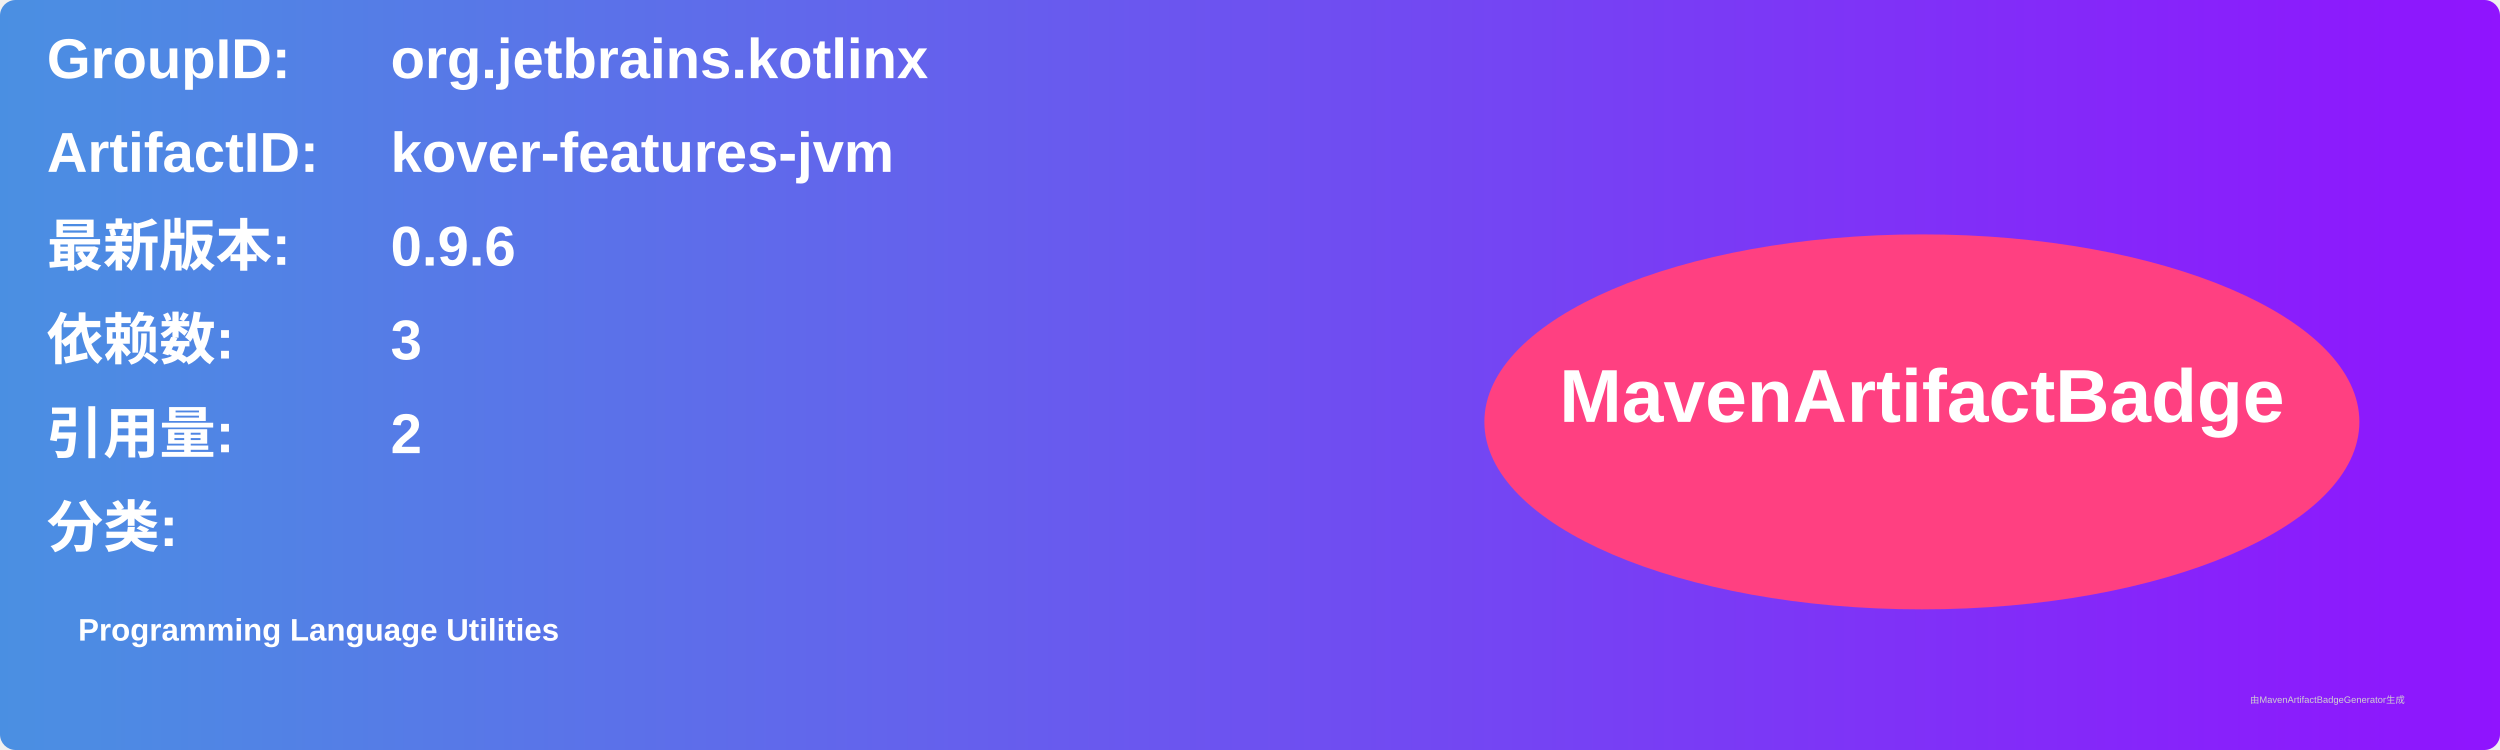
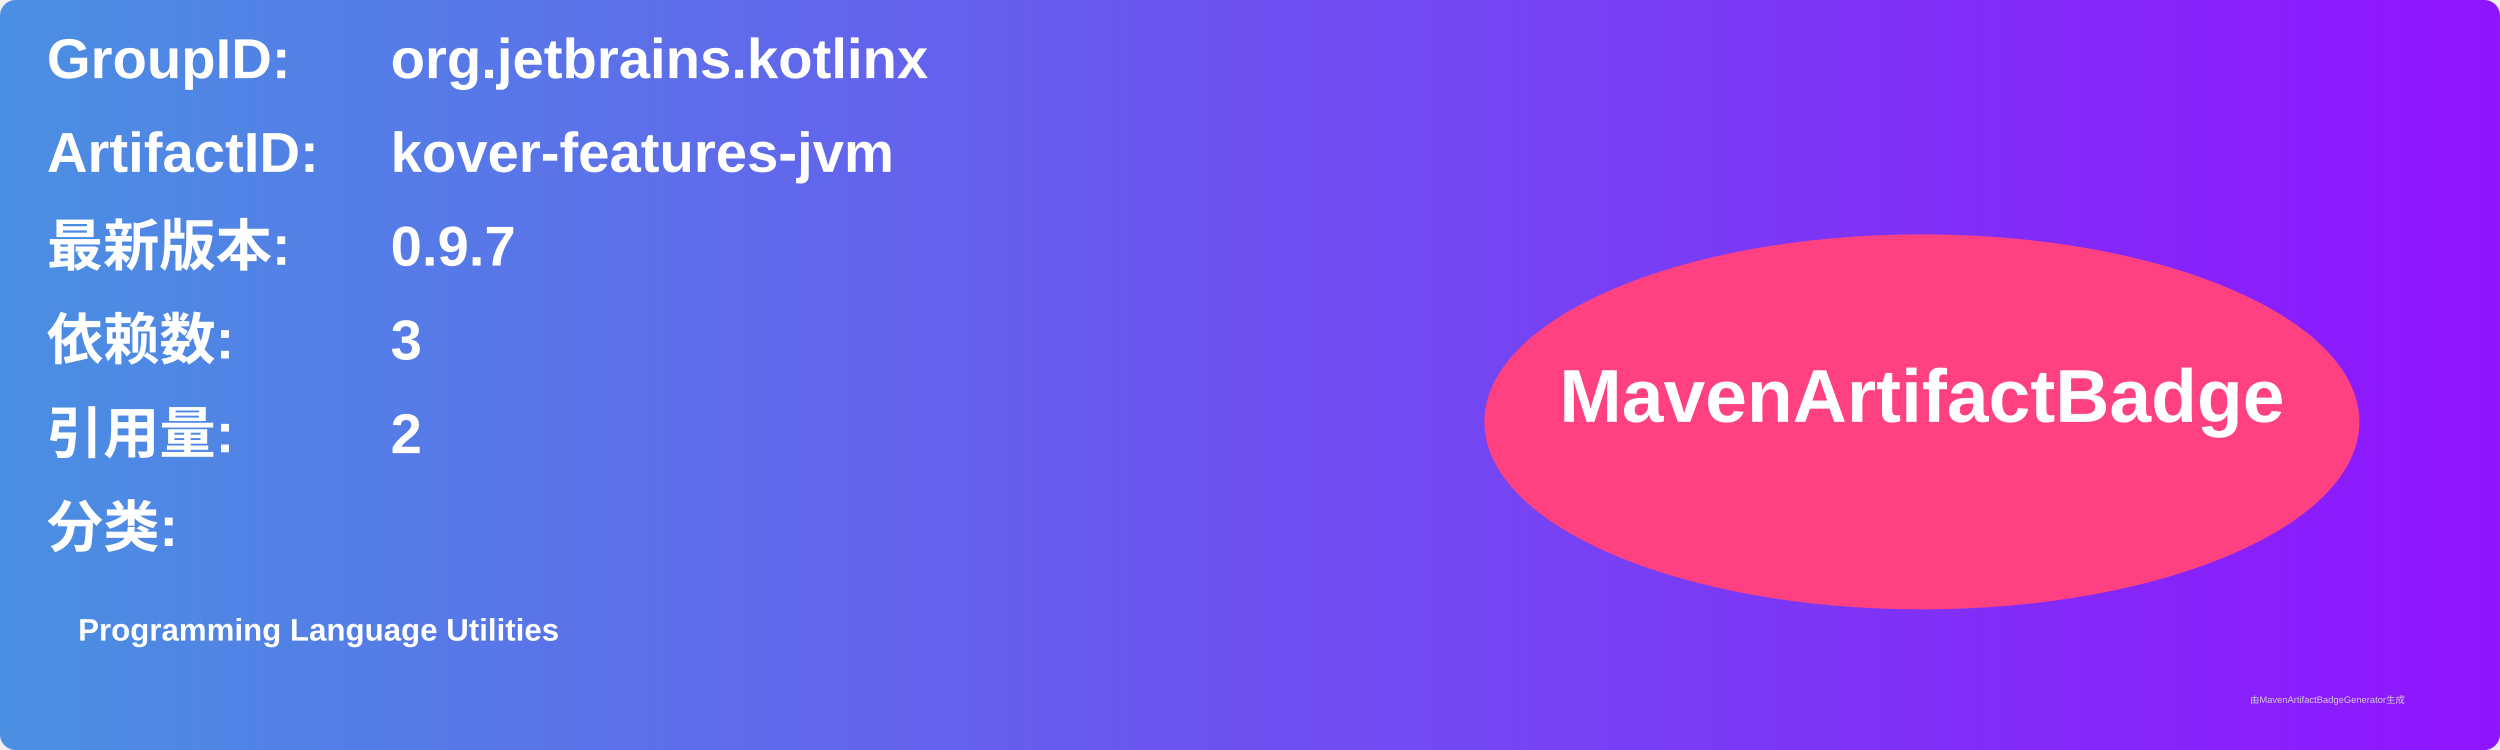
<svg xmlns="http://www.w3.org/2000/svg" width="800" height="240" viewBox="0 0 800 240">
  <linearGradient id="grad" x1="0%" y1="0%" x2="100%" y2="0%">
    <stop offset="0%" stop-color="#4a90e2" />
    <stop offset="100%" stop-color="#9013fe" />
  </linearGradient>
  <rect width="100%" height="100%" rx="5" ry="5" fill="url(#grad)" />
  <g transform="translate(15, 15)">
    <text x="0" y="10" font-family="Arial" font-size="18" fill="white" font-weight="bold" width="260">GroupID:</text>
    <text x="110" y="10" font-family="Arial" font-size="18" fill="white" font-weight="bold" width="460">org.jetbrains.kotlinx</text>
    <text x="0" y="40" font-family="Arial" font-size="18" fill="white" font-weight="bold" width="260">ArtifactID:</text>
    <text x="110" y="40" font-family="Arial" font-size="18" fill="white" font-weight="bold" width="460">kover-features-jvm</text>
    <text x="0" y="70" font-family="Arial" font-size="18" fill="white" font-weight="bold">最新版本:</text>
    <text x="110" y="70" font-family="Arial" font-size="18" fill="white" font-weight="bold">
-       <tspan font-weight="bold">0.9.6</tspan>
+       <tspan font-weight="bold">0.9.7</tspan>
    </text>
    <text x="0" y="100" font-family="Arial" font-size="18" fill="white" font-weight="bold">依赖数: </text>
    <text x="110" y="100" font-family="Arial" font-size="18" fill="white">
      <tspan font-weight="bold">3</tspan>
    </text>
    <text x="0" y="130" font-family="Arial" font-size="18" fill="white" font-weight="bold">引用量: </text>
    <text x="110" y="130" font-family="Arial" font-size="18" fill="white">
      <tspan font-weight="bold">2</tspan>
    </text>
    <text x="0" y="160" font-family="Arial" font-size="18" fill="white" font-weight="bold">分类:</text>
    <text x="10" y="190" font-family="Arial" font-size="10" fill="white">
      <tspan font-weight="bold">Programming Language Utilities</tspan>
    </text>
    <ellipse cx="600" cy="120" rx="140" ry="60" fill="#ff4081" />
    <text x="600" y="120" text-anchor="middle" font-family="Arial" font-size="24" fill="white" font-weight="bold">MavenArtifactBadge</text>
  </g>
  <text x="720" y="225" font-family="Arial" font-size="3" fill="#d0d0d0">由MavenArtifactBadgeGenerator生成</text>
</svg>
